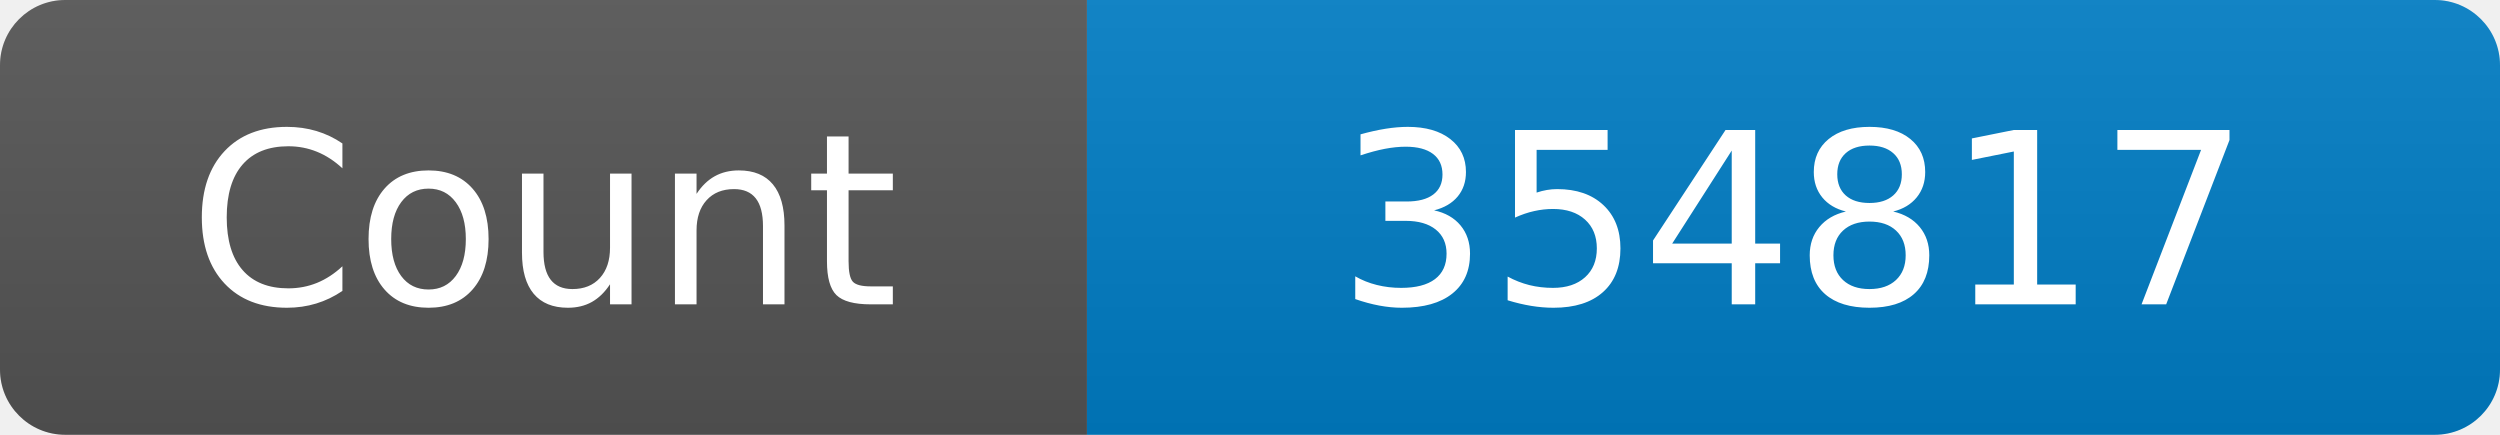
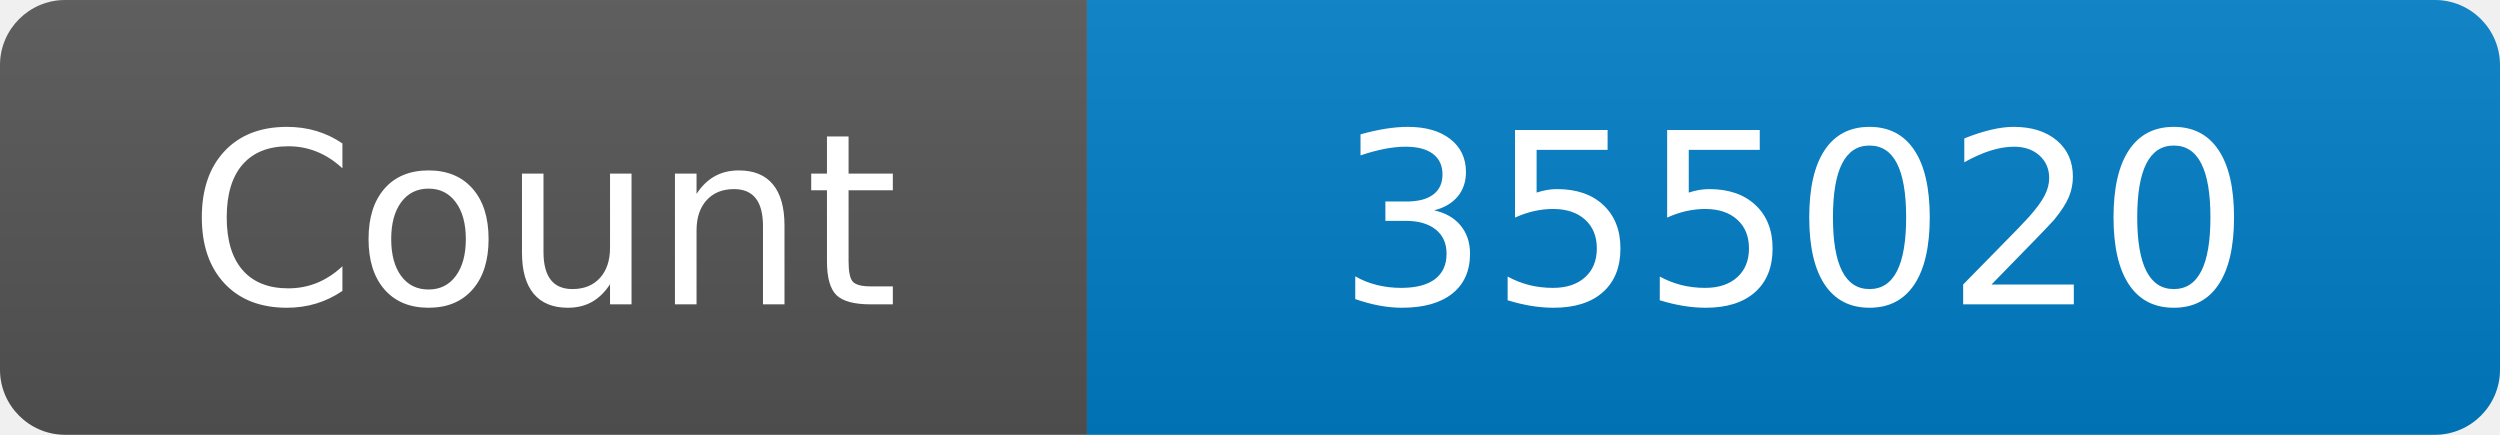
<svg xmlns="http://www.w3.org/2000/svg" width="115" height="20" role="img" aria-label="Maintained?: yes">
  <linearGradient id="s" x2="0" y2="100%">
    <stop offset="0" stop-color="#bbb" stop-opacity=".1" />
    <stop offset="1" stop-opacity=".1" />
  </linearGradient>
  <clipPath id="r">
    <rect width="115" height="20" rx="3" fill="#fff" />
  </clipPath>
  <g clip-path="url(#r)">
    <rect width="50" height="20" fill="#555" />
    <rect x="50" width="160" height="20" fill="#007ec6" />
    <rect width="115" height="20" fill="url(#s)" />
  </g>
  <g fill="#fff" text-anchor="middle" font-family="Verdana,Geneva,DejaVu Sans,sans-serif" font-size="110">
    <text x="250" y="140" transform="scale(.1)" fill="#fff">Count</text>
-     <text x="825" y="140" transform="scale(.1)" fill="#fff">354817</text>
+     <text x="825" y="140" transform="scale(.1)" fill="#fff">355020</text>
  </g>
</svg>
